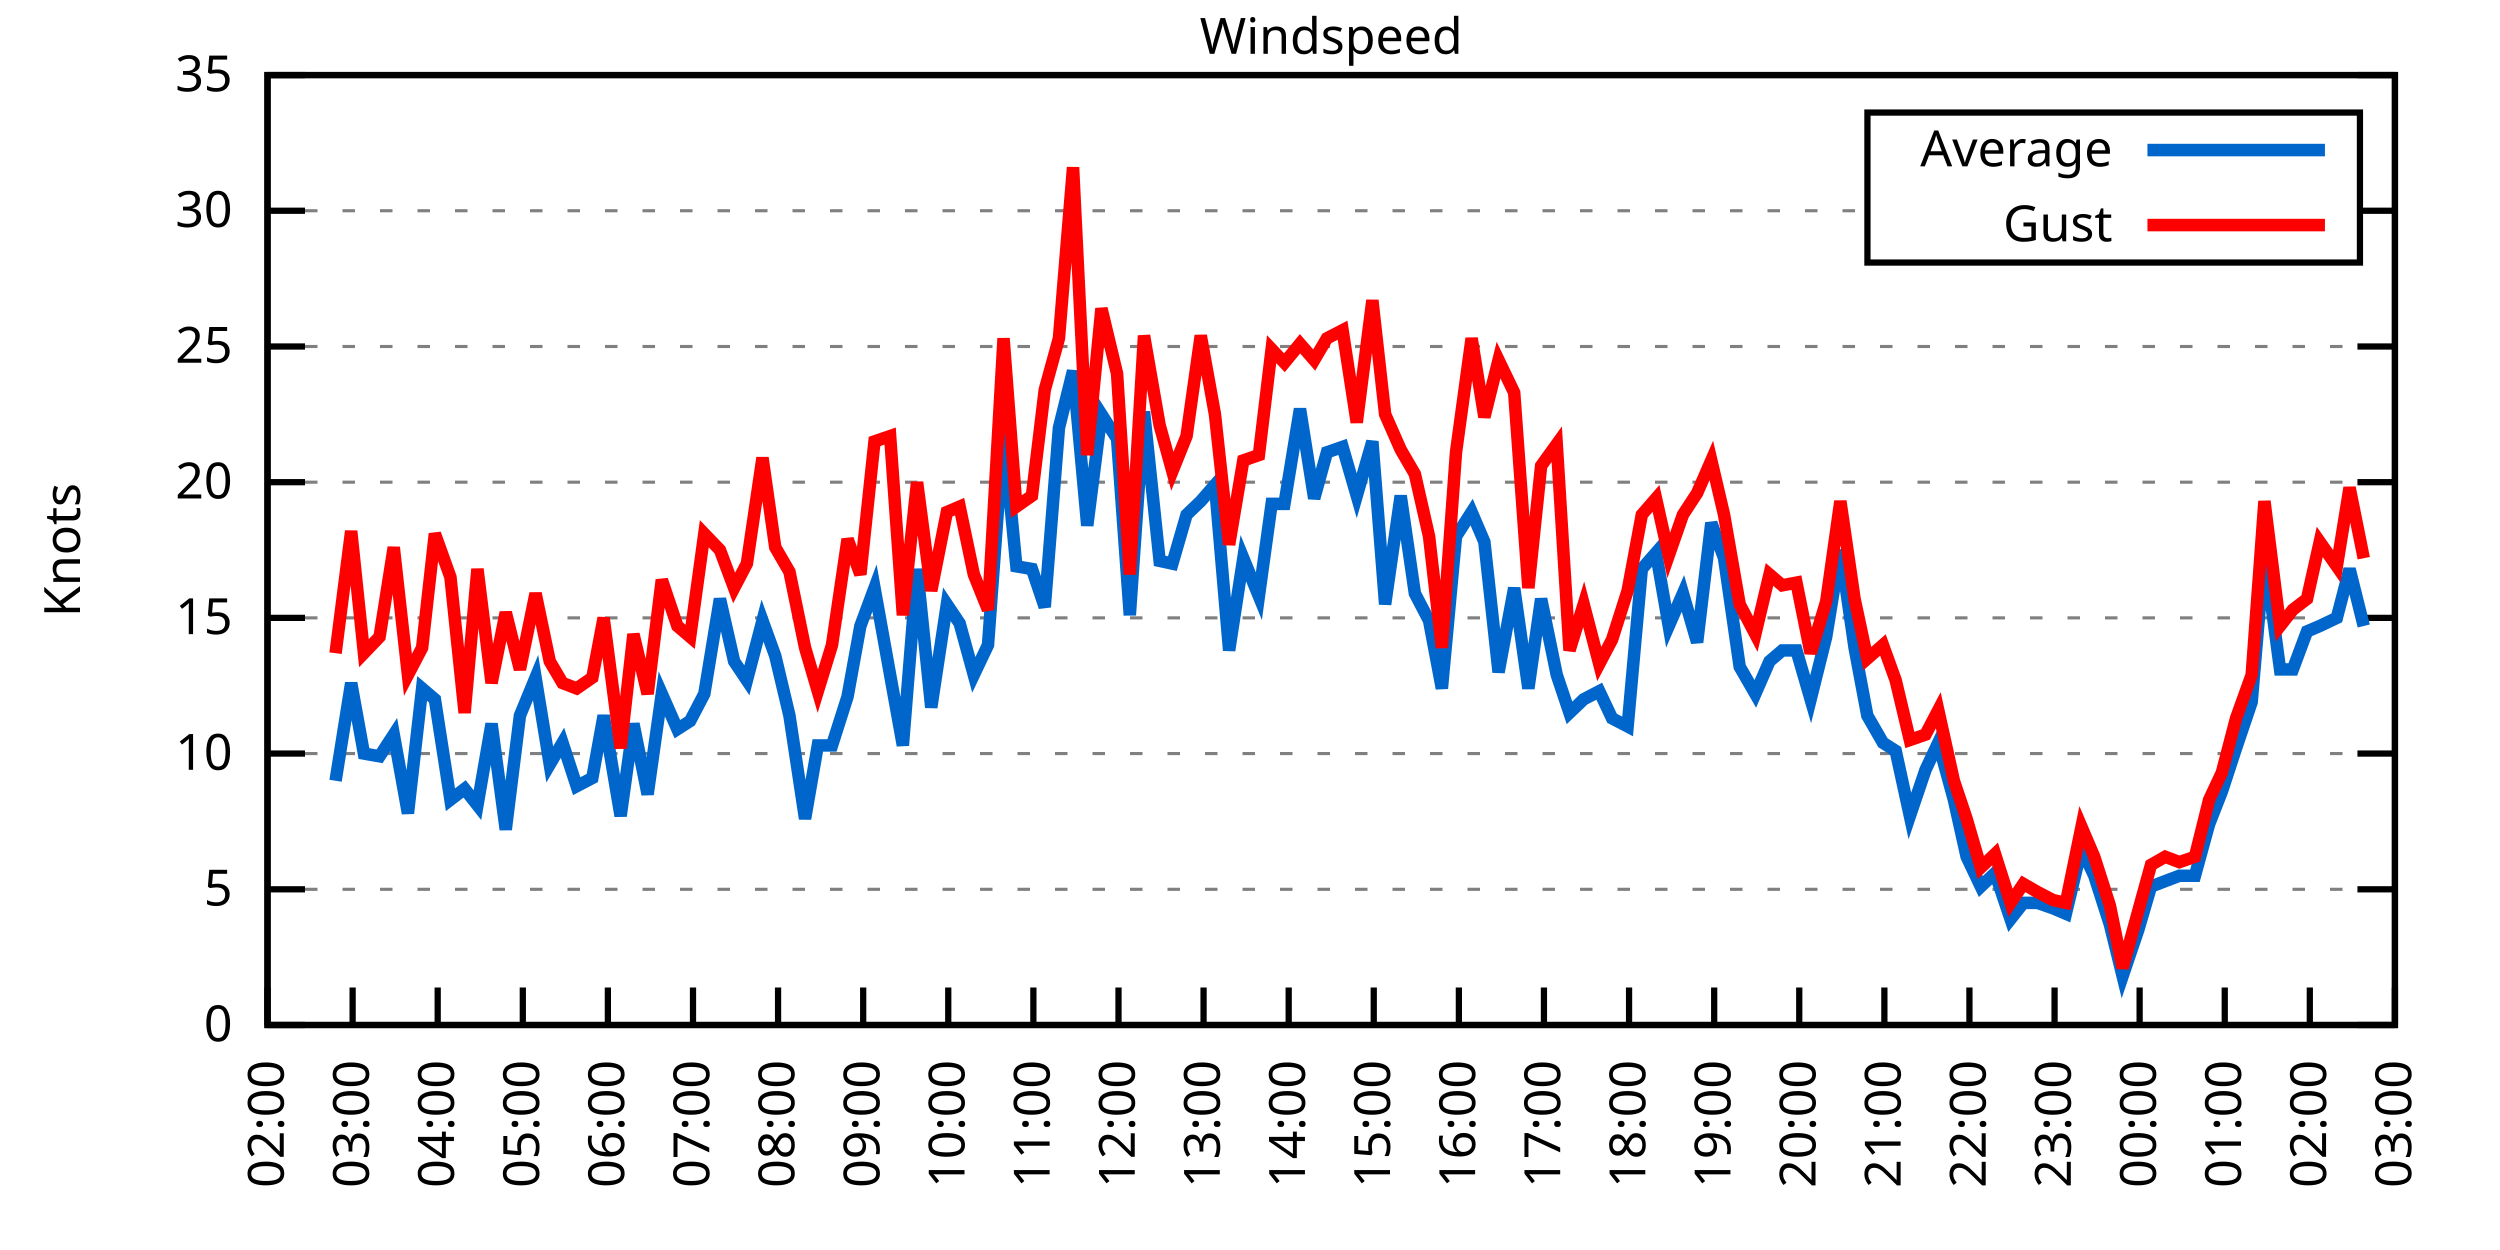
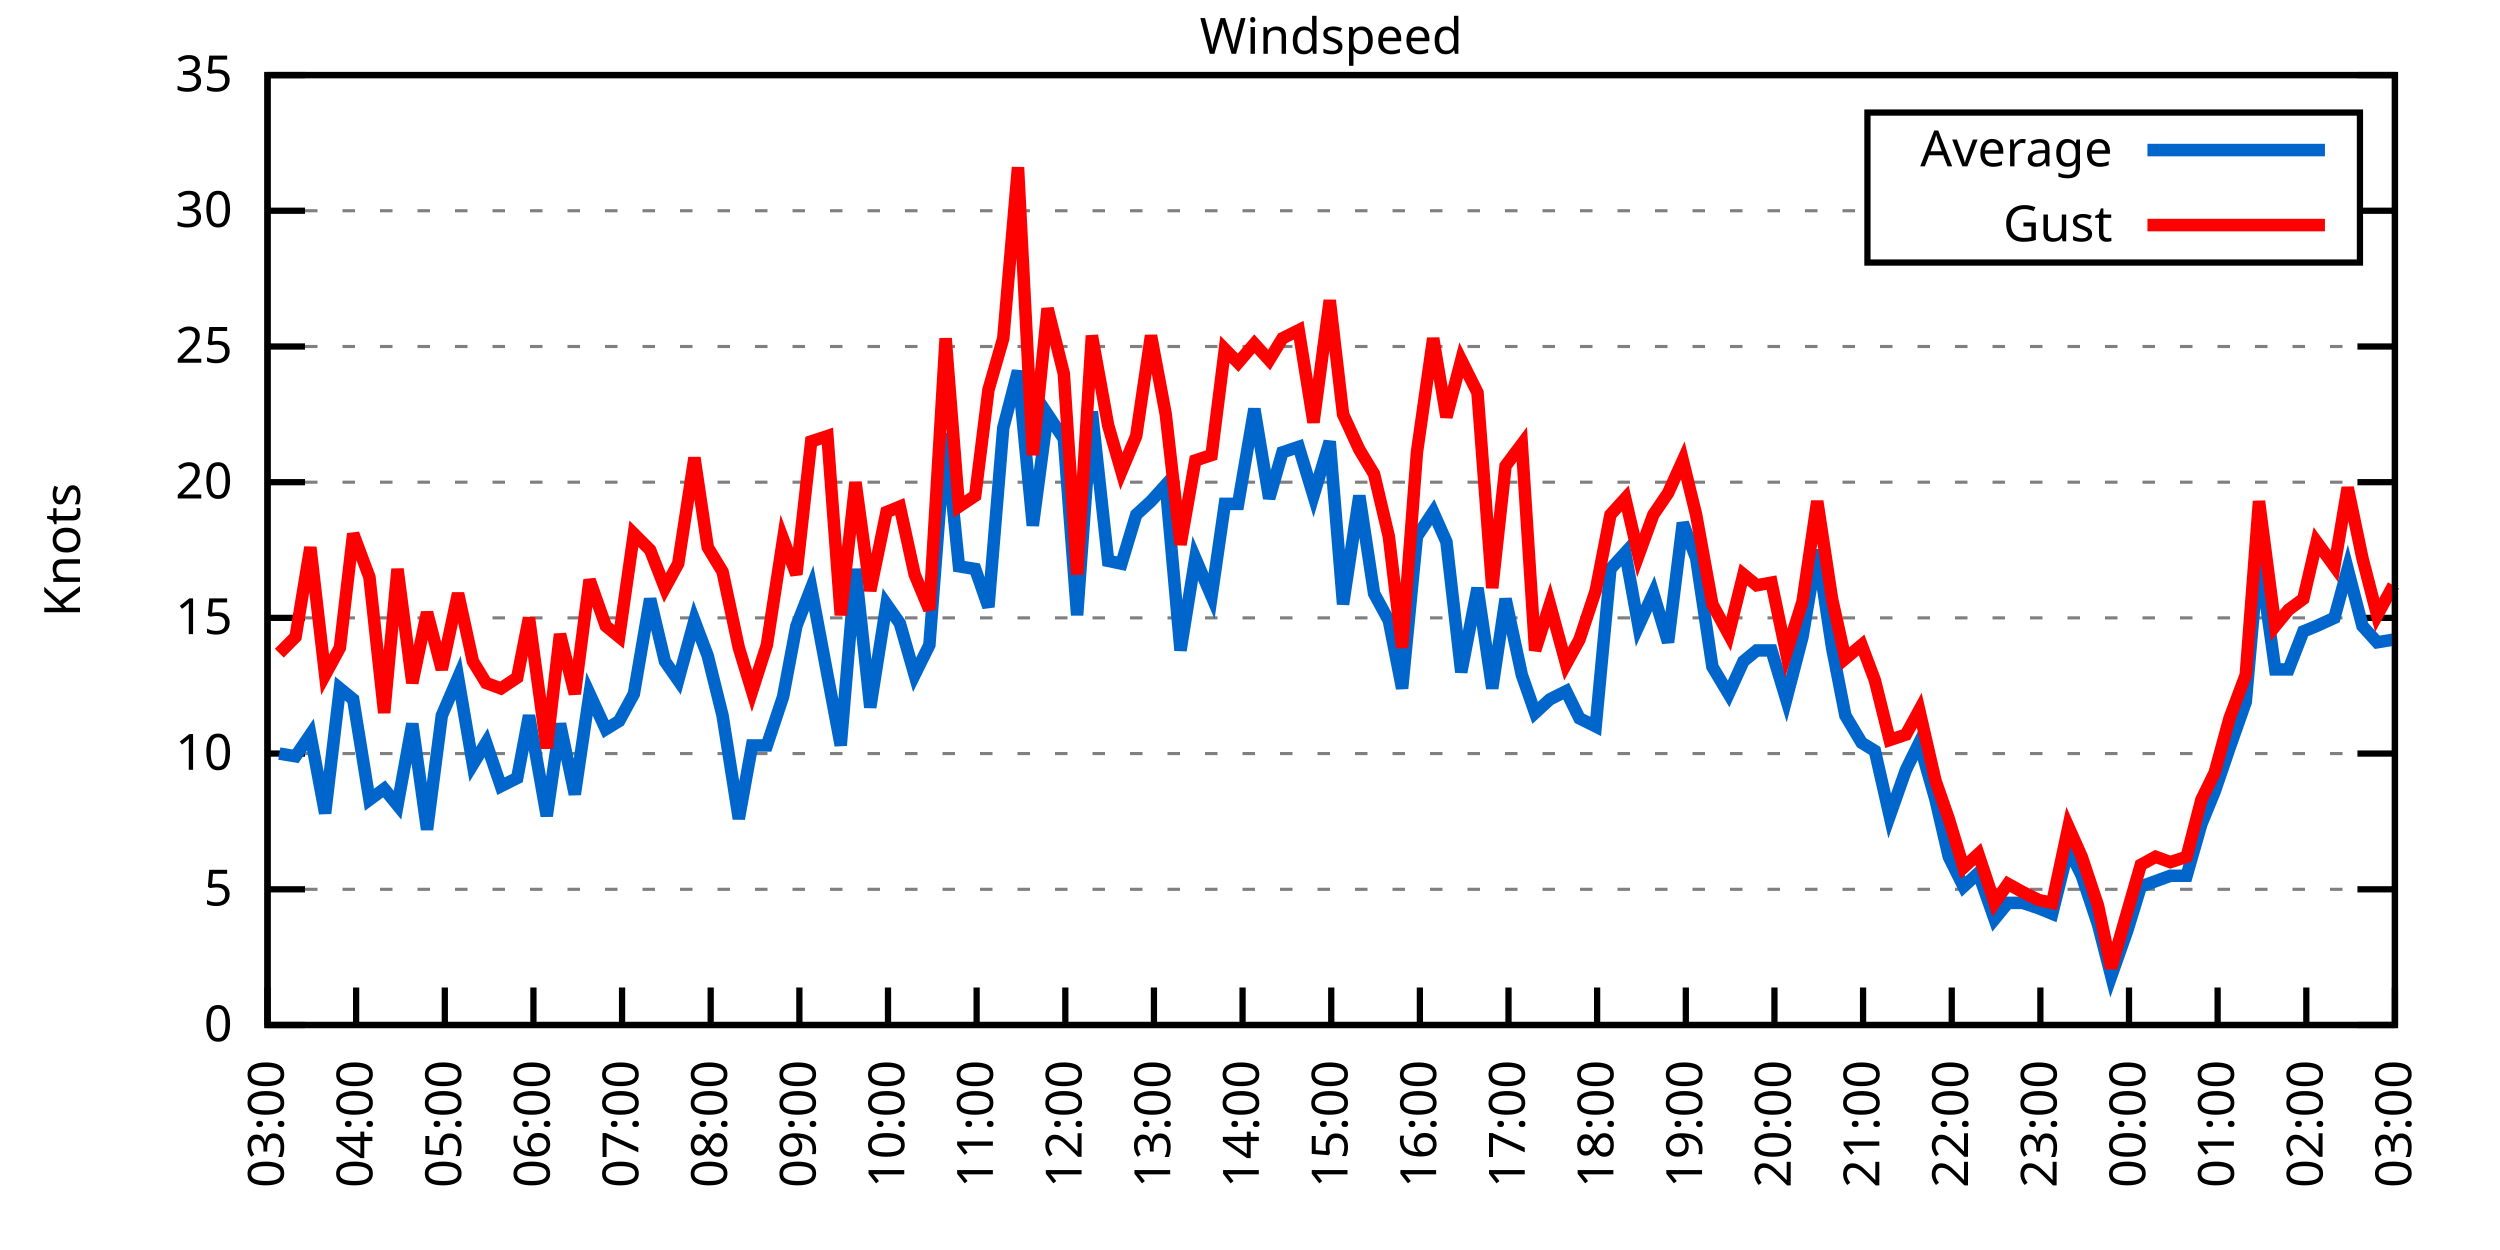
<svg xmlns="http://www.w3.org/2000/svg" xmlns:xlink="http://www.w3.org/1999/xlink" width="400" height="200" viewBox="0 0 400 200">
  <g id="gnuplot_canvas">
    <rect x="0" y="0" width="400" height="200" fill="none" />
    <defs>
      <circle id="gpDot" r="0.5" stroke-width="0.5" stroke="currentColor" />
      <path id="gpPt0" stroke-width="0.333" stroke="currentColor" d="M-1,0 h2 M0,-1 v2" />
      <path id="gpPt1" stroke-width="0.333" stroke="currentColor" d="M-1,-1 L1,1 M1,-1 L-1,1" />
      <path id="gpPt2" stroke-width="0.333" stroke="currentColor" d="M-1,0 L1,0 M0,-1 L0,1 M-1,-1 L1,1 M-1,1 L1,-1" />
      <rect id="gpPt3" stroke-width="0.333" stroke="currentColor" x="-1" y="-1" width="2" height="2" />
      <rect id="gpPt4" stroke-width="0.333" stroke="currentColor" fill="currentColor" x="-1" y="-1" width="2" height="2" />
      <circle id="gpPt5" stroke-width="0.333" stroke="currentColor" cx="0" cy="0" r="1" />
      <use xlink:href="#gpPt5" id="gpPt6" fill="currentColor" stroke="none" />
      <path id="gpPt7" stroke-width="0.333" stroke="currentColor" d="M0,-1.33 L-1.33,0.67 L1.33,0.67 z" />
      <use xlink:href="#gpPt7" id="gpPt8" fill="currentColor" stroke="none" />
      <use xlink:href="#gpPt7" id="gpPt9" stroke="currentColor" transform="rotate(180)" />
      <use xlink:href="#gpPt9" id="gpPt10" fill="currentColor" stroke="none" />
      <use xlink:href="#gpPt3" id="gpPt11" stroke="currentColor" transform="rotate(45)" />
      <use xlink:href="#gpPt11" id="gpPt12" fill="currentColor" stroke="none" />
      <path id="gpPt13" stroke-width="0.333" stroke="currentColor" d="M0,1.330 L1.265,0.411 L0.782,-1.067 L-0.782,-1.076 L-1.265,0.411 z" />
      <use xlink:href="#gpPt13" id="gpPt14" fill="currentColor" stroke="none" />
      <filter id="textbox" filterUnits="objectBoundingBox" x="0" y="0" height="1" width="1">
        <feFlood flood-color="white" flood-opacity="1" result="bgnd" />
        <feComposite in="SourceGraphic" in2="bgnd" operator="atop" />
      </filter>
      <filter id="greybox" filterUnits="objectBoundingBox" x="0" y="0" height="1" width="1">
        <feFlood flood-color="lightgrey" flood-opacity="1" result="grey" />
        <feComposite in="SourceGraphic" in2="grey" operator="atop" />
      </filter>
    </defs>
    <g fill="none" color="white" stroke="currentColor" stroke-width="1.00" stroke-linecap="butt" stroke-linejoin="miter">
</g>
    <g fill="none" color="black" stroke="currentColor" stroke-width="1.00" stroke-linecap="butt" stroke-linejoin="miter">
      <g stroke="none" shape-rendering="crispEdges">
        <polygon fill="rgb(255, 255, 255)" points="42.80,164.00 383.18,164.00 383.18,12.02 42.80,12.02 " />
      </g>
    </g>
    <g fill="none" color="black" stroke="currentColor" stroke-width="1.00" stroke-linecap="butt" stroke-linejoin="miter">
</g>
    <g fill="none" color="black" stroke="black" stroke-width="0.50" stroke-linecap="butt" stroke-linejoin="miter">
</g>
    <g fill="none" color="gray" stroke="currentColor" stroke-width="0.50" stroke-linecap="butt" stroke-linejoin="miter">
      <path stroke="gray" stroke-dasharray="2,4" class="gridline" d="M42.80,164.00 L383.19,164.00  " />
    </g>
    <g fill="none" color="gray" stroke="gray" stroke-width="1.00" stroke-linecap="butt" stroke-linejoin="miter">
</g>
    <g fill="none" color="black" stroke="currentColor" stroke-width="1.00" stroke-linecap="butt" stroke-linejoin="miter">
      <path stroke="black" d="M42.80,164.00 L48.80,164.00 M383.19,164.00 L377.19,164.00  " />
      <g transform="translate(37.20,166.60)" stroke="none" fill="black" font-family="Sans" font-size="8.00" text-anchor="end">
        <text>
          <tspan font-family="Sans"> 0</tspan>
        </text>
      </g>
    </g>
    <g fill="none" color="black" stroke="currentColor" stroke-width="1.00" stroke-linecap="butt" stroke-linejoin="miter">
</g>
    <g fill="none" color="black" stroke="black" stroke-width="0.50" stroke-linecap="butt" stroke-linejoin="miter">
</g>
    <g fill="none" color="gray" stroke="currentColor" stroke-width="0.50" stroke-linecap="butt" stroke-linejoin="miter">
      <path stroke="gray" stroke-dasharray="2,4" class="gridline" d="M42.80,142.29 L383.19,142.29  " />
    </g>
    <g fill="none" color="gray" stroke="gray" stroke-width="1.00" stroke-linecap="butt" stroke-linejoin="miter">
</g>
    <g fill="none" color="black" stroke="currentColor" stroke-width="1.00" stroke-linecap="butt" stroke-linejoin="miter">
      <path stroke="black" d="M42.80,142.29 L48.80,142.29 M383.19,142.29 L377.19,142.29  " />
      <g transform="translate(37.20,144.89)" stroke="none" fill="black" font-family="Sans" font-size="8.00" text-anchor="end">
        <text>
          <tspan font-family="Sans"> 5</tspan>
        </text>
      </g>
    </g>
    <g fill="none" color="black" stroke="currentColor" stroke-width="1.00" stroke-linecap="butt" stroke-linejoin="miter">
</g>
    <g fill="none" color="black" stroke="black" stroke-width="0.50" stroke-linecap="butt" stroke-linejoin="miter">
</g>
    <g fill="none" color="gray" stroke="currentColor" stroke-width="0.50" stroke-linecap="butt" stroke-linejoin="miter">
      <path stroke="gray" stroke-dasharray="2,4" class="gridline" d="M42.80,120.57 L383.19,120.57  " />
    </g>
    <g fill="none" color="gray" stroke="gray" stroke-width="1.00" stroke-linecap="butt" stroke-linejoin="miter">
</g>
    <g fill="none" color="black" stroke="currentColor" stroke-width="1.00" stroke-linecap="butt" stroke-linejoin="miter">
      <path stroke="black" d="M42.80,120.57 L48.80,120.57 M383.19,120.57 L377.19,120.57  " />
      <g transform="translate(37.20,123.17)" stroke="none" fill="black" font-family="Sans" font-size="8.00" text-anchor="end">
        <text>
          <tspan font-family="Sans"> 10</tspan>
        </text>
      </g>
    </g>
    <g fill="none" color="black" stroke="currentColor" stroke-width="1.00" stroke-linecap="butt" stroke-linejoin="miter">
</g>
    <g fill="none" color="black" stroke="black" stroke-width="0.50" stroke-linecap="butt" stroke-linejoin="miter">
</g>
    <g fill="none" color="gray" stroke="currentColor" stroke-width="0.50" stroke-linecap="butt" stroke-linejoin="miter">
      <path stroke="gray" stroke-dasharray="2,4" class="gridline" d="M42.80,98.86 L383.19,98.86  " />
    </g>
    <g fill="none" color="gray" stroke="gray" stroke-width="1.00" stroke-linecap="butt" stroke-linejoin="miter">
</g>
    <g fill="none" color="black" stroke="currentColor" stroke-width="1.00" stroke-linecap="butt" stroke-linejoin="miter">
      <path stroke="black" d="M42.80,98.86 L48.80,98.86 M383.19,98.86 L377.19,98.86  " />
      <g transform="translate(37.20,101.46)" stroke="none" fill="black" font-family="Sans" font-size="8.00" text-anchor="end">
        <text>
          <tspan font-family="Sans"> 15</tspan>
        </text>
      </g>
    </g>
    <g fill="none" color="black" stroke="currentColor" stroke-width="1.00" stroke-linecap="butt" stroke-linejoin="miter">
</g>
    <g fill="none" color="black" stroke="black" stroke-width="0.50" stroke-linecap="butt" stroke-linejoin="miter">
</g>
    <g fill="none" color="gray" stroke="currentColor" stroke-width="0.50" stroke-linecap="butt" stroke-linejoin="miter">
      <path stroke="gray" stroke-dasharray="2,4" class="gridline" d="M42.80,77.15 L383.19,77.15  " />
    </g>
    <g fill="none" color="gray" stroke="gray" stroke-width="1.00" stroke-linecap="butt" stroke-linejoin="miter">
</g>
    <g fill="none" color="black" stroke="currentColor" stroke-width="1.00" stroke-linecap="butt" stroke-linejoin="miter">
      <path stroke="black" d="M42.80,77.15 L48.80,77.15 M383.19,77.15 L377.19,77.15  " />
      <g transform="translate(37.20,79.75)" stroke="none" fill="black" font-family="Sans" font-size="8.00" text-anchor="end">
        <text>
          <tspan font-family="Sans"> 20</tspan>
        </text>
      </g>
    </g>
    <g fill="none" color="black" stroke="currentColor" stroke-width="1.00" stroke-linecap="butt" stroke-linejoin="miter">
</g>
    <g fill="none" color="black" stroke="black" stroke-width="0.50" stroke-linecap="butt" stroke-linejoin="miter">
</g>
    <g fill="none" color="gray" stroke="currentColor" stroke-width="0.50" stroke-linecap="butt" stroke-linejoin="miter">
      <path stroke="gray" stroke-dasharray="2,4" class="gridline" d="M42.80,55.44 L383.19,55.44  " />
    </g>
    <g fill="none" color="gray" stroke="gray" stroke-width="1.00" stroke-linecap="butt" stroke-linejoin="miter">
</g>
    <g fill="none" color="black" stroke="currentColor" stroke-width="1.00" stroke-linecap="butt" stroke-linejoin="miter">
      <path stroke="black" d="M42.80,55.44 L48.80,55.44 M383.19,55.44 L377.19,55.44  " />
      <g transform="translate(37.20,58.04)" stroke="none" fill="black" font-family="Sans" font-size="8.00" text-anchor="end">
        <text>
          <tspan font-family="Sans"> 25</tspan>
        </text>
      </g>
    </g>
    <g fill="none" color="black" stroke="currentColor" stroke-width="1.00" stroke-linecap="butt" stroke-linejoin="miter">
</g>
    <g fill="none" color="black" stroke="black" stroke-width="0.50" stroke-linecap="butt" stroke-linejoin="miter">
</g>
    <g fill="none" color="gray" stroke="currentColor" stroke-width="0.50" stroke-linecap="butt" stroke-linejoin="miter">
      <path stroke="gray" stroke-dasharray="2,4" class="gridline" d="M42.80,33.72 L298.79,33.72 M377.59,33.72 L383.19,33.72  " />
    </g>
    <g fill="none" color="gray" stroke="gray" stroke-width="1.00" stroke-linecap="butt" stroke-linejoin="miter">
</g>
    <g fill="none" color="black" stroke="currentColor" stroke-width="1.00" stroke-linecap="butt" stroke-linejoin="miter">
      <path stroke="black" d="M42.80,33.72 L48.80,33.72 M383.19,33.72 L377.19,33.72  " />
      <g transform="translate(37.20,36.32)" stroke="none" fill="black" font-family="Sans" font-size="8.00" text-anchor="end">
        <text>
          <tspan font-family="Sans"> 30</tspan>
        </text>
      </g>
    </g>
    <g fill="none" color="black" stroke="currentColor" stroke-width="1.00" stroke-linecap="butt" stroke-linejoin="miter">
</g>
    <g fill="none" color="black" stroke="black" stroke-width="0.50" stroke-linecap="butt" stroke-linejoin="miter">
</g>
    <g fill="none" color="gray" stroke="currentColor" stroke-width="0.50" stroke-linecap="butt" stroke-linejoin="miter">
      <path stroke="gray" stroke-dasharray="2,4" class="gridline" d="M42.80,12.01 L383.19,12.01  " />
    </g>
    <g fill="none" color="gray" stroke="gray" stroke-width="1.00" stroke-linecap="butt" stroke-linejoin="miter">
</g>
    <g fill="none" color="black" stroke="currentColor" stroke-width="1.00" stroke-linecap="butt" stroke-linejoin="miter">
      <path stroke="black" d="M42.80,12.01 L48.80,12.01 M383.19,12.01 L377.19,12.01  " />
      <g transform="translate(37.20,14.61)" stroke="none" fill="black" font-family="Sans" font-size="8.00" text-anchor="end">
        <text>
          <tspan font-family="Sans"> 35</tspan>
        </text>
      </g>
    </g>
    <g fill="none" color="black" stroke="currentColor" stroke-width="1.00" stroke-linecap="butt" stroke-linejoin="miter">
      <path stroke="black" d="M42.80,164.00 L42.80,158.00  " />
      <g transform="translate(45.40,169.60) rotate(270.00)" stroke="none" fill="black" font-family="Sans" font-size="8.00" text-anchor="end">
        <text>
-           <tspan font-family="Sans">02:00</tspan>
-         </text>
-       </g>
-     </g>
-     <g fill="none" color="black" stroke="currentColor" stroke-width="1.00" stroke-linecap="butt" stroke-linejoin="miter">
-       <path stroke="black" d="M56.42,164.00 L56.42,158.00  " />
-       <g transform="translate(59.02,169.60) rotate(270.00)" stroke="none" fill="black" font-family="Sans" font-size="8.00" text-anchor="end">
-         <text>
          <tspan font-family="Sans">03:00</tspan>
        </text>
      </g>
    </g>
    <g fill="none" color="black" stroke="currentColor" stroke-width="1.00" stroke-linecap="butt" stroke-linejoin="miter">
-       <path stroke="black" d="M70.03,164.00 L70.03,158.00  " />
-       <g transform="translate(72.63,169.60) rotate(270.00)" stroke="none" fill="black" font-family="Sans" font-size="8.00" text-anchor="end">
+       <path stroke="black" d="M56.98,164.00 L56.98,158.00  " />
+       <g transform="translate(59.58,169.60) rotate(270.00)" stroke="none" fill="black" font-family="Sans" font-size="8.00" text-anchor="end">
        <text>
          <tspan font-family="Sans">04:00</tspan>
        </text>
      </g>
    </g>
    <g fill="none" color="black" stroke="currentColor" stroke-width="1.00" stroke-linecap="butt" stroke-linejoin="miter">
-       <path stroke="black" d="M83.65,164.00 L83.65,158.00  " />
-       <g transform="translate(86.25,169.60) rotate(270.00)" stroke="none" fill="black" font-family="Sans" font-size="8.00" text-anchor="end">
+       <path stroke="black" d="M71.17,164.00 L71.17,158.00  " />
+       <g transform="translate(73.77,169.60) rotate(270.00)" stroke="none" fill="black" font-family="Sans" font-size="8.00" text-anchor="end">
        <text>
          <tspan font-family="Sans">05:00</tspan>
        </text>
      </g>
    </g>
    <g fill="none" color="black" stroke="currentColor" stroke-width="1.00" stroke-linecap="butt" stroke-linejoin="miter">
-       <path stroke="black" d="M97.26,164.00 L97.26,158.00  " />
-       <g transform="translate(99.86,169.60) rotate(270.00)" stroke="none" fill="black" font-family="Sans" font-size="8.00" text-anchor="end">
+       <path stroke="black" d="M85.35,164.00 L85.35,158.00  " />
+       <g transform="translate(87.95,169.60) rotate(270.00)" stroke="none" fill="black" font-family="Sans" font-size="8.00" text-anchor="end">
        <text>
          <tspan font-family="Sans">06:00</tspan>
        </text>
      </g>
    </g>
    <g fill="none" color="black" stroke="currentColor" stroke-width="1.00" stroke-linecap="butt" stroke-linejoin="miter">
-       <path stroke="black" d="M110.88,164.00 L110.88,158.00  " />
-       <g transform="translate(113.48,169.60) rotate(270.00)" stroke="none" fill="black" font-family="Sans" font-size="8.00" text-anchor="end">
+       <path stroke="black" d="M99.53,164.00 L99.53,158.00  " />
+       <g transform="translate(102.13,169.60) rotate(270.00)" stroke="none" fill="black" font-family="Sans" font-size="8.00" text-anchor="end">
        <text>
          <tspan font-family="Sans">07:00</tspan>
        </text>
      </g>
    </g>
    <g fill="none" color="black" stroke="currentColor" stroke-width="1.00" stroke-linecap="butt" stroke-linejoin="miter">
-       <path stroke="black" d="M124.49,164.00 L124.49,158.00  " />
-       <g transform="translate(127.09,169.60) rotate(270.00)" stroke="none" fill="black" font-family="Sans" font-size="8.00" text-anchor="end">
+       <path stroke="black" d="M113.71,164.00 L113.71,158.00  " />
+       <g transform="translate(116.31,169.60) rotate(270.00)" stroke="none" fill="black" font-family="Sans" font-size="8.00" text-anchor="end">
        <text>
          <tspan font-family="Sans">08:00</tspan>
        </text>
      </g>
    </g>
    <g fill="none" color="black" stroke="currentColor" stroke-width="1.00" stroke-linecap="butt" stroke-linejoin="miter">
-       <path stroke="black" d="M138.11,164.00 L138.11,158.00  " />
-       <g transform="translate(140.71,169.60) rotate(270.00)" stroke="none" fill="black" font-family="Sans" font-size="8.00" text-anchor="end">
+       <path stroke="black" d="M127.90,164.00 L127.90,158.00  " />
+       <g transform="translate(130.50,169.60) rotate(270.00)" stroke="none" fill="black" font-family="Sans" font-size="8.00" text-anchor="end">
        <text>
          <tspan font-family="Sans">09:00</tspan>
        </text>
      </g>
    </g>
    <g fill="none" color="black" stroke="currentColor" stroke-width="1.00" stroke-linecap="butt" stroke-linejoin="miter">
-       <path stroke="black" d="M151.72,164.00 L151.72,158.00  " />
-       <g transform="translate(154.32,169.60) rotate(270.00)" stroke="none" fill="black" font-family="Sans" font-size="8.00" text-anchor="end">
+       <path stroke="black" d="M142.08,164.00 L142.08,158.00  " />
+       <g transform="translate(144.68,169.60) rotate(270.00)" stroke="none" fill="black" font-family="Sans" font-size="8.00" text-anchor="end">
        <text>
          <tspan font-family="Sans">10:00</tspan>
        </text>
      </g>
    </g>
    <g fill="none" color="black" stroke="currentColor" stroke-width="1.00" stroke-linecap="butt" stroke-linejoin="miter">
-       <path stroke="black" d="M165.34,164.00 L165.34,158.00  " />
-       <g transform="translate(167.94,169.60) rotate(270.00)" stroke="none" fill="black" font-family="Sans" font-size="8.00" text-anchor="end">
+       <path stroke="black" d="M156.26,164.00 L156.26,158.00  " />
+       <g transform="translate(158.86,169.60) rotate(270.00)" stroke="none" fill="black" font-family="Sans" font-size="8.00" text-anchor="end">
        <text>
          <tspan font-family="Sans">11:00</tspan>
        </text>
      </g>
    </g>
    <g fill="none" color="black" stroke="currentColor" stroke-width="1.00" stroke-linecap="butt" stroke-linejoin="miter">
-       <path stroke="black" d="M178.96,164.00 L178.96,158.00  " />
-       <g transform="translate(181.56,169.60) rotate(270.00)" stroke="none" fill="black" font-family="Sans" font-size="8.00" text-anchor="end">
+       <path stroke="black" d="M170.45,164.00 L170.45,158.00  " />
+       <g transform="translate(173.05,169.60) rotate(270.00)" stroke="none" fill="black" font-family="Sans" font-size="8.00" text-anchor="end">
        <text>
          <tspan font-family="Sans">12:00</tspan>
        </text>
      </g>
    </g>
    <g fill="none" color="black" stroke="currentColor" stroke-width="1.00" stroke-linecap="butt" stroke-linejoin="miter">
-       <path stroke="black" d="M192.57,164.00 L192.57,158.00  " />
-       <g transform="translate(195.17,169.60) rotate(270.00)" stroke="none" fill="black" font-family="Sans" font-size="8.00" text-anchor="end">
+       <path stroke="black" d="M184.63,164.00 L184.63,158.00  " />
+       <g transform="translate(187.23,169.60) rotate(270.00)" stroke="none" fill="black" font-family="Sans" font-size="8.00" text-anchor="end">
        <text>
          <tspan font-family="Sans">13:00</tspan>
        </text>
      </g>
    </g>
    <g fill="none" color="black" stroke="currentColor" stroke-width="1.00" stroke-linecap="butt" stroke-linejoin="miter">
-       <path stroke="black" d="M206.19,164.00 L206.19,158.00  " />
-       <g transform="translate(208.79,169.60) rotate(270.00)" stroke="none" fill="black" font-family="Sans" font-size="8.00" text-anchor="end">
+       <path stroke="black" d="M198.81,164.00 L198.81,158.00  " />
+       <g transform="translate(201.41,169.60) rotate(270.00)" stroke="none" fill="black" font-family="Sans" font-size="8.00" text-anchor="end">
        <text>
          <tspan font-family="Sans">14:00</tspan>
        </text>
      </g>
    </g>
    <g fill="none" color="black" stroke="currentColor" stroke-width="1.00" stroke-linecap="butt" stroke-linejoin="miter">
-       <path stroke="black" d="M219.80,164.00 L219.80,158.00  " />
-       <g transform="translate(222.40,169.60) rotate(270.00)" stroke="none" fill="black" font-family="Sans" font-size="8.00" text-anchor="end">
+       <path stroke="black" d="M213.00,164.00 L213.00,158.00  " />
+       <g transform="translate(215.60,169.60) rotate(270.00)" stroke="none" fill="black" font-family="Sans" font-size="8.00" text-anchor="end">
        <text>
          <tspan font-family="Sans">15:00</tspan>
        </text>
      </g>
    </g>
    <g fill="none" color="black" stroke="currentColor" stroke-width="1.00" stroke-linecap="butt" stroke-linejoin="miter">
-       <path stroke="black" d="M233.42,164.00 L233.42,158.00  " />
-       <g transform="translate(236.02,169.60) rotate(270.00)" stroke="none" fill="black" font-family="Sans" font-size="8.00" text-anchor="end">
+       <path stroke="black" d="M227.18,164.00 L227.18,158.00  " />
+       <g transform="translate(229.78,169.60) rotate(270.00)" stroke="none" fill="black" font-family="Sans" font-size="8.00" text-anchor="end">
        <text>
          <tspan font-family="Sans">16:00</tspan>
        </text>
      </g>
    </g>
    <g fill="none" color="black" stroke="currentColor" stroke-width="1.00" stroke-linecap="butt" stroke-linejoin="miter">
-       <path stroke="black" d="M247.03,164.00 L247.03,158.00  " />
-       <g transform="translate(249.63,169.60) rotate(270.00)" stroke="none" fill="black" font-family="Sans" font-size="8.00" text-anchor="end">
+       <path stroke="black" d="M241.36,164.00 L241.36,158.00  " />
+       <g transform="translate(243.96,169.60) rotate(270.00)" stroke="none" fill="black" font-family="Sans" font-size="8.00" text-anchor="end">
        <text>
          <tspan font-family="Sans">17:00</tspan>
        </text>
      </g>
    </g>
    <g fill="none" color="black" stroke="currentColor" stroke-width="1.00" stroke-linecap="butt" stroke-linejoin="miter">
-       <path stroke="black" d="M260.65,164.00 L260.65,158.00  " />
-       <g transform="translate(263.25,169.60) rotate(270.00)" stroke="none" fill="black" font-family="Sans" font-size="8.00" text-anchor="end">
+       <path stroke="black" d="M255.54,164.00 L255.54,158.00  " />
+       <g transform="translate(258.14,169.60) rotate(270.00)" stroke="none" fill="black" font-family="Sans" font-size="8.00" text-anchor="end">
        <text>
          <tspan font-family="Sans">18:00</tspan>
        </text>
      </g>
    </g>
    <g fill="none" color="black" stroke="currentColor" stroke-width="1.00" stroke-linecap="butt" stroke-linejoin="miter">
-       <path stroke="black" d="M274.27,164.00 L274.27,158.00  " />
-       <g transform="translate(276.87,169.60) rotate(270.00)" stroke="none" fill="black" font-family="Sans" font-size="8.00" text-anchor="end">
+       <path stroke="black" d="M269.73,164.00 L269.73,158.00  " />
+       <g transform="translate(272.33,169.60) rotate(270.00)" stroke="none" fill="black" font-family="Sans" font-size="8.00" text-anchor="end">
        <text>
          <tspan font-family="Sans">19:00</tspan>
        </text>
      </g>
    </g>
    <g fill="none" color="black" stroke="currentColor" stroke-width="1.00" stroke-linecap="butt" stroke-linejoin="miter">
-       <path stroke="black" d="M287.88,164.00 L287.88,158.00  " />
-       <g transform="translate(290.48,169.60) rotate(270.00)" stroke="none" fill="black" font-family="Sans" font-size="8.00" text-anchor="end">
+       <path stroke="black" d="M283.91,164.00 L283.91,158.00  " />
+       <g transform="translate(286.51,169.60) rotate(270.00)" stroke="none" fill="black" font-family="Sans" font-size="8.00" text-anchor="end">
        <text>
          <tspan font-family="Sans">20:00</tspan>
        </text>
      </g>
    </g>
    <g fill="none" color="black" stroke="currentColor" stroke-width="1.00" stroke-linecap="butt" stroke-linejoin="miter">
-       <path stroke="black" d="M301.50,164.00 L301.50,158.00  " />
-       <g transform="translate(304.10,169.60) rotate(270.00)" stroke="none" fill="black" font-family="Sans" font-size="8.00" text-anchor="end">
+       <path stroke="black" d="M298.09,164.00 L298.09,158.00  " />
+       <g transform="translate(300.69,169.60) rotate(270.00)" stroke="none" fill="black" font-family="Sans" font-size="8.00" text-anchor="end">
        <text>
          <tspan font-family="Sans">21:00</tspan>
        </text>
      </g>
    </g>
    <g fill="none" color="black" stroke="currentColor" stroke-width="1.00" stroke-linecap="butt" stroke-linejoin="miter">
-       <path stroke="black" d="M315.11,164.00 L315.11,158.00  " />
-       <g transform="translate(317.71,169.60) rotate(270.00)" stroke="none" fill="black" font-family="Sans" font-size="8.00" text-anchor="end">
+       <path stroke="black" d="M312.28,164.00 L312.28,158.00  " />
+       <g transform="translate(314.88,169.60) rotate(270.00)" stroke="none" fill="black" font-family="Sans" font-size="8.00" text-anchor="end">
        <text>
          <tspan font-family="Sans">22:00</tspan>
        </text>
      </g>
    </g>
    <g fill="none" color="black" stroke="currentColor" stroke-width="1.00" stroke-linecap="butt" stroke-linejoin="miter">
-       <path stroke="black" d="M328.73,164.00 L328.73,158.00  " />
-       <g transform="translate(331.33,169.60) rotate(270.00)" stroke="none" fill="black" font-family="Sans" font-size="8.00" text-anchor="end">
+       <path stroke="black" d="M326.46,164.00 L326.46,158.00  " />
+       <g transform="translate(329.06,169.60) rotate(270.00)" stroke="none" fill="black" font-family="Sans" font-size="8.00" text-anchor="end">
        <text>
          <tspan font-family="Sans">23:00</tspan>
        </text>
      </g>
    </g>
    <g fill="none" color="black" stroke="currentColor" stroke-width="1.00" stroke-linecap="butt" stroke-linejoin="miter">
-       <path stroke="black" d="M342.34,164.00 L342.34,158.00  " />
-       <g transform="translate(344.94,169.60) rotate(270.00)" stroke="none" fill="black" font-family="Sans" font-size="8.00" text-anchor="end">
+       <path stroke="black" d="M340.64,164.00 L340.64,158.00  " />
+       <g transform="translate(343.24,169.60) rotate(270.00)" stroke="none" fill="black" font-family="Sans" font-size="8.00" text-anchor="end">
        <text>
          <tspan font-family="Sans">00:00</tspan>
        </text>
      </g>
    </g>
    <g fill="none" color="black" stroke="currentColor" stroke-width="1.00" stroke-linecap="butt" stroke-linejoin="miter">
-       <path stroke="black" d="M355.96,164.00 L355.96,158.00  " />
-       <g transform="translate(358.56,169.60) rotate(270.00)" stroke="none" fill="black" font-family="Sans" font-size="8.00" text-anchor="end">
+       <path stroke="black" d="M354.82,164.00 L354.82,158.00  " />
+       <g transform="translate(357.42,169.60) rotate(270.00)" stroke="none" fill="black" font-family="Sans" font-size="8.00" text-anchor="end">
        <text>
          <tspan font-family="Sans">01:00</tspan>
        </text>
      </g>
    </g>
    <g fill="none" color="black" stroke="currentColor" stroke-width="1.00" stroke-linecap="butt" stroke-linejoin="miter">
-       <path stroke="black" d="M369.57,164.00 L369.57,158.00  " />
-       <g transform="translate(372.17,169.60) rotate(270.00)" stroke="none" fill="black" font-family="Sans" font-size="8.00" text-anchor="end">
+       <path stroke="black" d="M369.01,164.00 L369.01,158.00  " />
+       <g transform="translate(371.61,169.60) rotate(270.00)" stroke="none" fill="black" font-family="Sans" font-size="8.00" text-anchor="end">
        <text>
          <tspan font-family="Sans">02:00</tspan>
        </text>
      </g>
    </g>
    <g fill="none" color="black" stroke="currentColor" stroke-width="1.00" stroke-linecap="butt" stroke-linejoin="miter">
      <path stroke="black" d="M383.19,164.00 L383.19,158.00  " />
      <g transform="translate(385.79,169.60) rotate(270.00)" stroke="none" fill="black" font-family="Sans" font-size="8.00" text-anchor="end">
        <text>
          <tspan font-family="Sans">03:00</tspan>
        </text>
      </g>
    </g>
    <g fill="none" color="black" stroke="currentColor" stroke-width="1.00" stroke-linecap="butt" stroke-linejoin="miter">
</g>
    <g fill="none" color="black" stroke="currentColor" stroke-width="1.00" stroke-linecap="butt" stroke-linejoin="miter">
      <path stroke="black" d="M42.80,12.01 L42.80,164.00 L383.19,164.00 L383.19,12.01 L42.80,12.01 Z  " />
    </g>
    <g fill="none" color="black" stroke="currentColor" stroke-width="1.00" stroke-linecap="butt" stroke-linejoin="miter">
</g>
    <g fill="none" color="black" stroke="currentColor" stroke-width="1.00" stroke-linecap="butt" stroke-linejoin="miter">
      <path stroke="black" d="M298.79,42.01 L298.79,18.01 L377.59,18.01 L377.59,42.01 L298.79,42.01 Z  " />
    </g>
    <g id="Windspeed_plot_1">
      <g fill="none" color="white" stroke="black" stroke-width="2.00" stroke-linecap="butt" stroke-linejoin="miter">
</g>
      <g fill="none" color="black" stroke="currentColor" stroke-width="2.00" stroke-linecap="butt" stroke-linejoin="miter">
        <g transform="translate(337.99,26.61)" stroke="none" fill="black" font-family="Sans" font-size="8.00" text-anchor="end">
          <text>
            <tspan font-family="Sans">Average</tspan>
          </text>
        </g>
      </g>
      <g fill="none" color="black" stroke="currentColor" stroke-width="2.00" stroke-linecap="butt" stroke-linejoin="miter">
-         <path stroke="rgb(  0, 102, 204)" d="M343.59,24.01 L371.99,24.01 M53.69,124.92 L56.19,109.28 L58.23,120.57 L60.73,121.01 L63.00,117.53 L65.27,130.13   L67.54,110.15 L69.58,111.89 L72.07,127.96 L74.34,126.22 L76.39,128.83 L78.65,115.80 L80.92,132.73 L83.19,114.49   L85.69,108.42 L87.96,122.31 L90.00,118.84 L92.27,125.79 L94.77,124.48 L96.58,114.49 L99.30,130.56 L101.35,115.80   L103.62,127.09 L105.89,111.02 L108.38,116.67 L110.42,115.36 L112.69,111.02 L115.19,95.82 L117.46,105.81 L119.50,108.85   L122.00,99.30 L124.04,104.94 L126.31,114.49 L128.81,131.00 L130.85,119.27 L133.12,119.27 L135.61,111.45 L137.66,100.16   L139.92,94.08 L142.42,107.98 L144.46,119.27 L146.73,91.04 L149.00,113.19 L151.50,96.69 L153.54,99.73 L155.81,107.98   L158.08,103.20 L160.57,69.33 L162.62,90.61 L165.11,91.04 L167.16,97.12 L169.43,68.46 L171.69,59.34 L173.96,84.10   L176.23,66.29 L178.73,70.20 L180.77,98.43 L183.04,65.86 L185.54,89.74 L187.58,90.18 L189.85,82.36 L192.12,80.19   L194.39,77.58 L196.66,104.07 L198.93,89.31 L201.42,95.39 L203.46,80.62 L205.51,80.62 L208.00,65.42 L210.27,79.75   L212.31,72.37 L214.81,71.50 L217.08,79.32 L219.58,70.63 L221.62,96.69 L224.11,79.32 L226.38,94.95 L228.65,99.30   L230.70,110.15 L232.96,85.83 L235.46,81.93 L237.50,86.70 L239.77,107.55 L242.27,94.08 L244.54,110.15 L246.58,95.82   L249.08,107.98 L251.12,114.06 L253.39,111.89 L255.88,110.59 L257.93,114.93 L260.42,116.23 L262.69,91.04 L264.96,88.44   L267.00,100.16 L269.27,94.95 L271.54,102.77 L273.81,83.66 L275.85,89.31 L278.35,106.68 L280.85,111.02 L283.12,105.81   L285.16,104.07 L287.43,104.07 L289.70,111.89 L292.19,101.90 L294.46,88.00 L296.73,103.64 L298.77,114.49 L301.27,118.84   L303.31,120.14 L305.58,130.56 L308.08,123.18 L310.12,118.84 L312.62,127.96 L314.66,137.08 L316.93,141.85 L319.20,139.68   L321.69,147.06 L323.74,144.46 L326.00,144.46 L328.50,145.33 L330.54,146.20 L333.04,135.77 L335.08,140.12 L337.58,147.93   L339.62,156.18 L342.12,148.80 L344.16,141.85 L346.43,140.98 L348.70,140.12 L351.19,140.12 L353.46,131.86 L355.50,126.65   L357.77,119.71 L360.27,112.32 L362.31,88.44 L364.81,107.11 L366.85,107.11 L369.12,101.03 L371.16,100.16 L373.89,98.86   L375.93,91.04 L378.20,100.16  " />
+         <path stroke="rgb(  0, 102, 204)" d="M343.59,24.01 L371.99,24.01 M44.69,120.57 L47.29,121.01 L49.66,117.53 L52.02,130.13 L54.38,110.15 L56.51,111.89   L59.11,127.96 L61.47,126.22 L63.60,128.83 L65.97,115.80 L68.33,132.73 L70.69,114.49 L73.29,108.42 L75.66,122.31   L77.78,118.84 L80.15,125.79 L82.75,124.48 L84.64,114.49 L87.48,130.56 L89.60,115.80 L91.97,127.09 L94.33,111.02   L96.93,116.67 L99.06,115.36 L101.42,111.02 L104.02,95.82 L106.39,105.81 L108.51,108.85 L111.11,99.30 L113.24,104.94   L115.61,114.49 L118.21,131.00 L120.33,119.27 L122.70,119.27 L125.30,111.45 L127.42,100.16 L129.79,94.08 L132.39,107.98   L134.52,119.27 L136.88,91.04 L139.24,113.19 L141.84,96.69 L143.97,99.73 L146.34,107.98 L148.70,103.20 L151.30,69.33   L153.43,90.61 L156.03,91.04 L158.15,97.12 L160.52,68.46 L162.88,59.34 L165.25,84.10 L167.61,66.29 L170.21,70.20   L172.34,98.43 L174.70,65.86 L177.30,89.74 L179.43,90.18 L181.79,82.36 L184.16,80.19 L186.52,77.58 L188.88,104.07   L191.25,89.31 L193.85,95.39 L195.98,80.62 L198.10,80.62 L200.70,65.42 L203.07,79.75 L205.19,72.37 L207.79,71.50   L210.16,79.32 L212.76,70.63 L214.89,96.69 L217.49,79.32 L219.85,94.95 L222.21,99.30 L224.34,110.15 L226.71,85.83   L229.31,81.93 L231.43,86.70 L233.80,107.55 L236.40,94.08 L238.76,110.15 L240.89,95.82 L243.49,107.98 L245.62,114.06   L247.98,111.89 L250.58,110.59 L252.71,114.93 L255.31,116.23 L257.67,91.04 L260.04,88.44 L262.16,100.16 L264.53,94.95   L266.89,102.77 L269.25,83.66 L271.38,89.31 L273.98,106.68 L276.58,111.02 L278.95,105.81 L281.07,104.07 L283.44,104.07   L285.80,111.89 L288.40,101.90 L290.76,88.00 L293.13,103.64 L295.26,114.49 L297.86,118.84 L299.98,120.14 L302.35,130.56   L304.95,123.18 L307.08,118.84 L309.68,127.96 L311.80,137.08 L314.17,141.85 L316.53,139.68 L319.13,147.06 L321.26,144.46   L323.62,144.46 L326.22,145.33 L328.35,146.20 L330.95,135.77 L333.08,140.12 L335.68,147.93 L337.80,156.18 L340.40,148.80   L342.53,141.85 L344.90,140.98 L347.26,140.12 L349.86,140.12 L352.22,131.86 L354.35,126.65 L356.72,119.71 L359.32,112.32   L361.44,88.44 L364.04,107.11 L366.17,107.11 L368.53,101.03 L370.66,100.16 L373.50,98.86 L375.63,91.04 L377.99,100.16   L380.35,102.77 L382.95,102.34  " />
      </g>
    </g>
    <g id="Windspeed_plot_2">
      <g fill="none" color="black" stroke="currentColor" stroke-width="2.00" stroke-linecap="butt" stroke-linejoin="miter">
        <g transform="translate(337.99,38.61)" stroke="none" fill="black" font-family="Sans" font-size="8.00" text-anchor="end">
          <text>
            <tspan font-family="Sans">Gust</tspan>
          </text>
        </g>
      </g>
      <g fill="none" color="black" stroke="currentColor" stroke-width="2.00" stroke-linecap="butt" stroke-linejoin="miter">
-         <path stroke="rgb(255,   0,   0)" d="M343.59,36.01 L371.99,36.01 M53.69,104.51 L56.19,84.97 L58.23,104.51 L60.73,101.90 L63.00,87.57 L65.27,107.98   L67.54,103.64 L69.58,85.40 L72.07,92.35 L74.34,114.06 L76.39,91.04 L78.65,109.28 L80.92,97.99 L83.19,107.11   L85.69,94.95 L87.96,105.81 L90.00,109.28 L92.27,110.15 L94.77,108.42 L96.58,98.86 L99.30,119.71 L101.35,101.47   L103.62,111.02 L105.89,92.78 L108.38,100.16 L110.42,101.90 L112.69,85.40 L115.19,88.00 L117.46,94.08 L119.50,90.18   L122.00,73.24 L124.04,87.57 L126.31,91.48 L128.81,103.64 L130.85,110.59 L133.12,103.20 L135.61,86.27 L137.66,91.91   L139.92,70.63 L142.42,69.77 L144.46,98.43 L146.73,77.15 L149.00,94.52 L151.50,81.93 L153.54,81.06 L155.81,91.91   L158.08,97.56 L160.57,54.13 L162.62,81.06 L165.11,79.32 L167.16,62.38 L169.43,54.13 L171.69,26.77 L173.96,72.81   L176.23,49.36 L178.73,59.78 L180.77,91.91 L183.04,53.70 L185.54,68.03 L187.58,75.41 L189.85,69.77 L192.12,53.70   L194.39,66.29 L196.66,87.14 L198.93,73.67 L201.42,72.81 L203.46,55.87 L205.51,58.04 L208.00,55.00 L210.27,57.61   L212.31,54.13 L214.81,52.83 L217.08,67.59 L219.58,48.05 L221.62,66.29 L224.11,71.94 L226.38,75.85 L228.65,85.83   L230.70,103.64 L232.96,72.37 L235.46,54.13 L237.50,66.73 L239.77,57.61 L242.27,62.82 L244.54,94.08 L246.58,74.54   L249.08,71.07 L251.12,104.07 L253.39,96.69 L255.88,106.24 L257.93,102.34 L260.42,94.52 L262.69,82.36 L264.96,79.75   L267.00,88.87 L269.27,82.36 L271.54,78.89 L273.81,73.67 L275.85,82.36 L278.35,96.69 L280.85,101.47 L283.12,91.91   L285.16,93.65 L287.43,93.22 L289.70,104.51 L292.19,96.26 L294.46,80.19 L296.73,95.82 L298.77,105.38 L301.27,103.20   L303.31,108.85 L305.58,118.40 L308.08,117.53 L310.12,113.63 L312.62,124.92 L314.66,131.00 L316.93,138.81 L319.20,136.64   L321.69,144.46 L323.74,141.42 L326.00,142.72 L328.50,144.02 L330.54,144.46 L333.04,132.30 L335.08,137.08 L337.58,144.89   L339.62,154.88 L342.12,145.76 L344.16,138.38 L346.43,137.08 L348.70,137.94 L351.19,137.08 L353.46,127.96 L355.50,123.61   L357.77,114.93 L360.27,107.98 L362.31,80.19 L364.81,100.16 L366.85,97.56 L369.12,95.82 L371.16,86.70 L373.89,90.61   L375.93,78.02 L378.20,89.31  " />
+         <path stroke="rgb(255,   0,   0)" d="M343.59,36.01 L371.99,36.01 M44.69,104.51 L47.29,101.90 L49.66,87.57 L52.02,107.98 L54.38,103.64 L56.51,85.40   L59.11,92.35 L61.47,114.06 L63.60,91.04 L65.97,109.28 L68.33,97.99 L70.69,107.11 L73.29,94.95 L75.66,105.81   L77.78,109.28 L80.15,110.15 L82.75,108.42 L84.64,98.86 L87.48,119.71 L89.60,101.47 L91.97,111.02 L94.33,92.78   L96.93,100.16 L99.06,101.90 L101.42,85.40 L104.02,88.00 L106.39,94.08 L108.51,90.18 L111.11,73.24 L113.24,87.57   L115.61,91.48 L118.21,103.64 L120.33,110.59 L122.70,103.20 L125.30,86.27 L127.42,91.91 L129.79,70.63 L132.39,69.77   L134.52,98.43 L136.88,77.15 L139.24,94.52 L141.84,81.93 L143.97,81.06 L146.34,91.91 L148.70,97.56 L151.30,54.13   L153.43,81.06 L156.03,79.32 L158.15,62.38 L160.52,54.13 L162.88,26.77 L165.25,72.81 L167.61,49.36 L170.21,59.78   L172.34,91.91 L174.70,53.70 L177.30,68.03 L179.43,75.41 L181.79,69.77 L184.16,53.70 L186.52,66.29 L188.88,87.14   L191.25,73.67 L193.85,72.81 L195.98,55.87 L198.10,58.04 L200.70,55.00 L203.07,57.61 L205.19,54.13 L207.79,52.83   L210.16,67.59 L212.76,48.05 L214.89,66.29 L217.49,71.94 L219.85,75.85 L222.21,85.83 L224.34,103.64 L226.71,72.37   L229.31,54.13 L231.43,66.73 L233.80,57.61 L236.40,62.82 L238.76,94.08 L240.89,74.54 L243.49,71.07 L245.62,104.07   L247.98,96.69 L250.58,106.24 L252.71,102.34 L255.31,94.52 L257.67,82.36 L260.04,79.75 L262.16,88.87 L264.53,82.36   L266.89,78.89 L269.25,73.67 L271.38,82.36 L273.98,96.69 L276.58,101.47 L278.95,91.91 L281.07,93.65 L283.44,93.22   L285.80,104.51 L288.40,96.26 L290.76,80.19 L293.13,95.82 L295.26,105.38 L297.86,103.20 L299.98,108.85 L302.35,118.40   L304.95,117.53 L307.08,113.63 L309.68,124.92 L311.80,131.00 L314.17,138.81 L316.53,136.64 L319.13,144.46 L321.26,141.42   L323.62,142.72 L326.22,144.02 L328.35,144.46 L330.95,132.30 L333.08,137.08 L335.68,144.89 L337.80,154.88 L340.40,145.76   L342.53,138.38 L344.90,137.08 L347.26,137.94 L349.86,137.08 L352.22,127.96 L354.35,123.61 L356.72,114.93 L359.32,107.98   L361.44,80.19 L364.04,100.16 L366.17,97.56 L368.53,95.82 L370.66,86.70 L373.50,90.61 L375.63,78.02 L377.99,89.31   L380.35,98.43 L382.95,93.65  " />
      </g>
    </g>
    <g fill="none" color="black" stroke="currentColor" stroke-width="2.00" stroke-linecap="butt" stroke-linejoin="miter">
</g>
    <g fill="none" color="black" stroke="black" stroke-width="1.00" stroke-linecap="butt" stroke-linejoin="miter">
</g>
    <g fill="none" color="black" stroke="currentColor" stroke-width="1.00" stroke-linecap="butt" stroke-linejoin="miter">
      <path stroke="black" d="M42.80,12.01 L42.80,164.00 L383.19,164.00 L383.19,12.01 L42.80,12.01 Z  " />
      <g transform="translate(12.80,88.01) rotate(270.00)" stroke="none" fill="black" font-family="Sans" font-size="8.00" text-anchor="middle">
        <text>
          <tspan font-family="Sans">Knots</tspan>
        </text>
      </g>
    </g>
    <g fill="none" color="black" stroke="currentColor" stroke-width="1.00" stroke-linecap="butt" stroke-linejoin="miter">
</g>
    <g fill="none" color="black" stroke="currentColor" stroke-width="1.00" stroke-linecap="butt" stroke-linejoin="miter">
      <g transform="translate(212.99,8.61)" stroke="none" fill="black" font-family="Sans" font-size="8.00" text-anchor="middle">
        <text>
          <tspan font-family="Sans">Windspeed</tspan>
        </text>
      </g>
    </g>
    <g fill="none" color="black" stroke="currentColor" stroke-width="1.00" stroke-linecap="butt" stroke-linejoin="miter">
</g>
  </g>
</svg>
